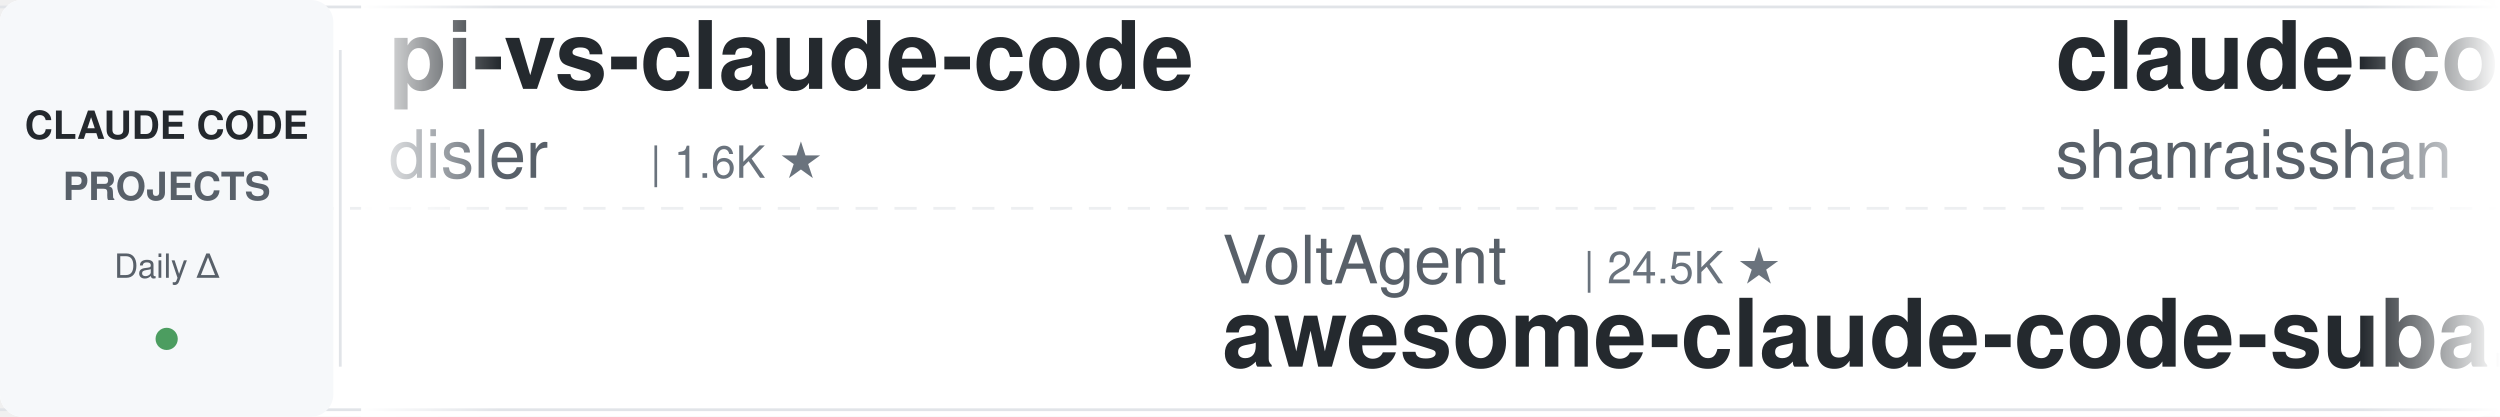
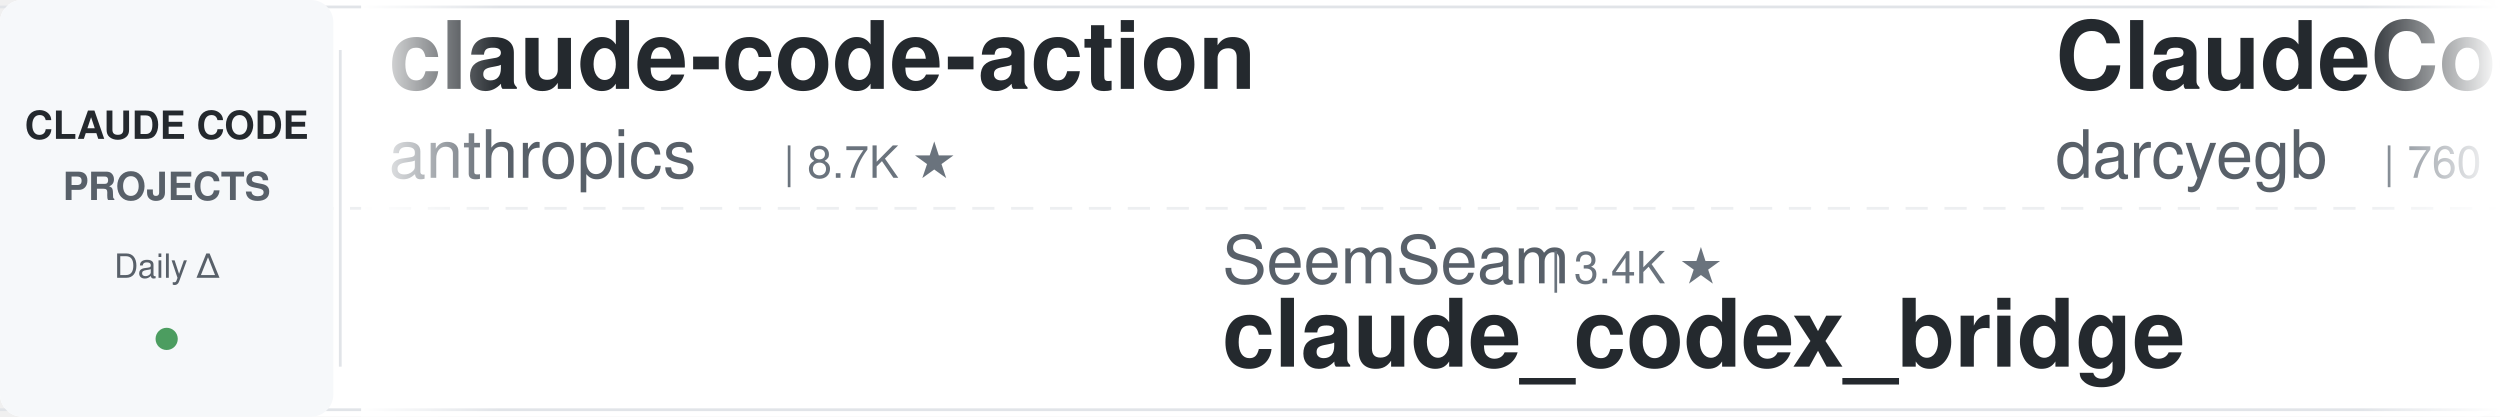
<svg xmlns="http://www.w3.org/2000/svg" width="900" height="150">
  <defs>
    <linearGradient id="leftFade" x1="0%" y1="0%" x2="100%" y2="0%">
      <stop offset="0%" style="stop-color:#ffffff;stop-opacity:1" />
      <stop offset="100%" style="stop-color:#ffffff;stop-opacity:0" />
    </linearGradient>
    <linearGradient id="rightFade" x1="0%" y1="0%" x2="100%" y2="0%">
      <stop offset="0%" style="stop-color:#ffffff;stop-opacity:0" />
      <stop offset="100%" style="stop-color:#ffffff;stop-opacity:1" />
    </linearGradient>
  </defs>
  <rect width="900" height="150" fill="#ffffff" rx="8" />
  <rect x="0" y="2" width="900" height="1" fill="#e1e4e8" />
  <rect x="0" y="147" width="900" height="1" fill="#e1e4e8" />
  <line x1="0" y1="75" x2="900" y2="75" stroke="#e1e4e8" stroke-width="1" stroke-dasharray="8 6" opacity="0.6" />
  <rect x="0" y="0" width="120" height="150" fill="#f6f8fa" rx="8" />
  <text x="60" y="50" font-family="-apple-system, BlinkMacSystemFont, 'Segoe UI', Helvetica, Arial, sans-serif" font-size="14" font-weight="600" fill="#24292e" text-anchor="middle">CLAUDE CODE</text>
  <text x="60" y="72" font-family="-apple-system, BlinkMacSystemFont, 'Segoe UI', Helvetica, Arial, sans-serif" font-size="14" font-weight="600" fill="#586069" text-anchor="middle">PROJECTS</text>
  <text x="60" y="100" font-family="-apple-system, BlinkMacSystemFont, 'Segoe UI', Helvetica, Arial, sans-serif" font-size="12" font-weight="500" fill="#586069" text-anchor="middle">Daily Δ</text>
  <circle cx="60" cy="122" r="4" fill="#22863a" opacity="0.8" />
  <rect x="122" y="18" width="1" height="114" fill="#e1e4e8" />
  <clipPath id="tickerClip">
    <rect x="130" y="0" width="770" height="150" />
  </clipPath>
  <g clip-path="url(#tickerClip)">
    <g id="tickerItems">
      <animateTransform attributeName="transform" attributeType="XML" type="translate" from="0 0" to="-3000 0" dur="54s" repeatCount="indefinite" />
      <g transform="translate(0, 0)">
-         <text x="140" y="32" font-family="-apple-system, BlinkMacSystemFont, 'Segoe UI', Helvetica, Arial, sans-serif" font-size="34" font-weight="600" fill="#24292e">pi-vs-claude-code</text>
-         <text x="140" y="64" font-family="-apple-system, BlinkMacSystemFont, 'Segoe UI', Helvetica, Arial, sans-serif" font-size="24" font-weight="400" fill="#586069">disler</text>
-         <text x="234" y="64" font-family="-apple-system, BlinkMacSystemFont, 'Segoe UI', Helvetica, Arial, sans-serif" font-size="16" font-weight="500" fill="#6a737d">| 1.6K ★</text>
+         <text x="140" y="32" font-family="-apple-system, BlinkMacSystemFont, 'Segoe UI', Helvetica, Arial, sans-serif" font-size="34" font-weight="600" fill="#24292e">claude-code-action</text>
+         <text x="140" y="64" font-family="-apple-system, BlinkMacSystemFont, 'Segoe UI', Helvetica, Arial, sans-serif" font-size="24" font-weight="400" fill="#586069">anthropics</text>
+         <text x="282" y="64" font-family="-apple-system, BlinkMacSystemFont, 'Segoe UI', Helvetica, Arial, sans-serif" font-size="16" font-weight="500" fill="#6a737d">| 8.7K ★</text>
      </g>
      <g transform="translate(300, 0)">
-         <text x="140" y="102" font-family="-apple-system, BlinkMacSystemFont, 'Segoe UI', Helvetica, Arial, sans-serif" font-size="24" font-weight="400" fill="#586069">VoltAgent</text>
-         <text x="270" y="102" font-family="-apple-system, BlinkMacSystemFont, 'Segoe UI', Helvetica, Arial, sans-serif" font-size="16" font-weight="500" fill="#6a737d">| 24.5K ★</text>
-         <text x="140" y="132" font-family="-apple-system, BlinkMacSystemFont, 'Segoe UI', Helvetica, Arial, sans-serif" font-size="34" font-weight="600" fill="#24292e">awesome-claude-code-suba...</text>
+         <text x="140" y="102" font-family="-apple-system, BlinkMacSystemFont, 'Segoe UI', Helvetica, Arial, sans-serif" font-size="24" font-weight="400" fill="#586069">SeemSeam</text>
+         <text x="258" y="102" font-family="-apple-system, BlinkMacSystemFont, 'Segoe UI', Helvetica, Arial, sans-serif" font-size="16" font-weight="500" fill="#6a737d">| 3.4K ★</text>
+         <text x="140" y="132" font-family="-apple-system, BlinkMacSystemFont, 'Segoe UI', Helvetica, Arial, sans-serif" font-size="34" font-weight="600" fill="#24292e">claude_codex_bridge</text>
      </g>
      <g transform="translate(600, 0)">
-         <text x="140" y="32" font-family="-apple-system, BlinkMacSystemFont, 'Segoe UI', Helvetica, Arial, sans-serif" font-size="34" font-weight="600" fill="#24292e">claude-code-best-practic...</text>
-         <text x="140" y="64" font-family="-apple-system, BlinkMacSystemFont, 'Segoe UI', Helvetica, Arial, sans-serif" font-size="24" font-weight="400" fill="#586069">shanraisshan</text>
-         <text x="306" y="64" font-family="-apple-system, BlinkMacSystemFont, 'Segoe UI', Helvetica, Arial, sans-serif" font-size="16" font-weight="500" fill="#6a737d">| 64.8K ★</text>
+         <text x="140" y="32" font-family="-apple-system, BlinkMacSystemFont, 'Segoe UI', Helvetica, Arial, sans-serif" font-size="34" font-weight="600" fill="#24292e">ClaudeCodeAgents</text>
+         <text x="140" y="64" font-family="-apple-system, BlinkMacSystemFont, 'Segoe UI', Helvetica, Arial, sans-serif" font-size="24" font-weight="400" fill="#586069">darcyegb</text>
+         <text x="258" y="64" font-family="-apple-system, BlinkMacSystemFont, 'Segoe UI', Helvetica, Arial, sans-serif" font-size="16" font-weight="500" fill="#6a737d">| 760 ★</text>
      </g>
      <g transform="translate(900, 0)">
-         <text x="140" y="102" font-family="-apple-system, BlinkMacSystemFont, 'Segoe UI', Helvetica, Arial, sans-serif" font-size="24" font-weight="400" fill="#586069">alejandrobalderas</text>
-         <text x="366" y="102" font-family="-apple-system, BlinkMacSystemFont, 'Segoe UI', Helvetica, Arial, sans-serif" font-size="16" font-weight="500" fill="#6a737d">| 2.8K ★</text>
-         <text x="140" y="132" font-family="-apple-system, BlinkMacSystemFont, 'Segoe UI', Helvetica, Arial, sans-serif" font-size="34" font-weight="600" fill="#24292e">claude-code-from-source</text>
-       </g>
-       <g transform="translate(1200, 0)">
-         <text x="140" y="32" font-family="-apple-system, BlinkMacSystemFont, 'Segoe UI', Helvetica, Arial, sans-serif" font-size="34" font-weight="600" fill="#24292e">learn-claude-code</text>
-         <text x="140" y="64" font-family="-apple-system, BlinkMacSystemFont, 'Segoe UI', Helvetica, Arial, sans-serif" font-size="24" font-weight="400" fill="#586069">shareAI-lab</text>
-         <text x="294" y="64" font-family="-apple-system, BlinkMacSystemFont, 'Segoe UI', Helvetica, Arial, sans-serif" font-size="16" font-weight="500" fill="#6a737d">| 74.8K ★</text>
-       </g>
-       <g transform="translate(1500, 0)">
        <text x="140" y="102" font-family="-apple-system, BlinkMacSystemFont, 'Segoe UI', Helvetica, Arial, sans-serif" font-size="24" font-weight="400" fill="#586069">fuergaosi233</text>
        <text x="306" y="102" font-family="-apple-system, BlinkMacSystemFont, 'Segoe UI', Helvetica, Arial, sans-serif" font-size="16" font-weight="500" fill="#6a737d">| 2.8K ★</text>
        <text x="140" y="132" font-family="-apple-system, BlinkMacSystemFont, 'Segoe UI', Helvetica, Arial, sans-serif" font-size="34" font-weight="600" fill="#24292e">claude-code-proxy</text>
      </g>
+       <g transform="translate(1200, 0)">
+         <text x="140" y="32" font-family="-apple-system, BlinkMacSystemFont, 'Segoe UI', Helvetica, Arial, sans-serif" font-size="34" font-weight="600" fill="#24292e">claude-code-cli</text>
+         <text x="140" y="64" font-family="-apple-system, BlinkMacSystemFont, 'Segoe UI', Helvetica, Arial, sans-serif" font-size="24" font-weight="400" fill="#586069">huangserva</text>
+         <text x="282" y="64" font-family="-apple-system, BlinkMacSystemFont, 'Segoe UI', Helvetica, Arial, sans-serif" font-size="16" font-weight="500" fill="#6a737d">| 622 ★</text>
+       </g>
+       <g transform="translate(1500, 0)">
+         <text x="140" y="102" font-family="-apple-system, BlinkMacSystemFont, 'Segoe UI', Helvetica, Arial, sans-serif" font-size="24" font-weight="400" fill="#586069">FlorianBruniaux</text>
+         <text x="342" y="102" font-family="-apple-system, BlinkMacSystemFont, 'Segoe UI', Helvetica, Arial, sans-serif" font-size="16" font-weight="500" fill="#6a737d">| 5.8K ★</text>
+         <text x="140" y="132" font-family="-apple-system, BlinkMacSystemFont, 'Segoe UI', Helvetica, Arial, sans-serif" font-size="34" font-weight="600" fill="#24292e">claude-code-ultimate-gui...</text>
+       </g>
      <g transform="translate(1800, 0)">
-         <text x="140" y="32" font-family="-apple-system, BlinkMacSystemFont, 'Segoe UI', Helvetica, Arial, sans-serif" font-size="34" font-weight="600" fill="#24292e">ralph-claude-code</text>
-         <text x="140" y="64" font-family="-apple-system, BlinkMacSystemFont, 'Segoe UI', Helvetica, Arial, sans-serif" font-size="24" font-weight="400" fill="#586069">frankbria</text>
-         <text x="270" y="64" font-family="-apple-system, BlinkMacSystemFont, 'Segoe UI', Helvetica, Arial, sans-serif" font-size="16" font-weight="500" fill="#6a737d">| 9.6K ★</text>
+         <text x="140" y="32" font-family="-apple-system, BlinkMacSystemFont, 'Segoe UI', Helvetica, Arial, sans-serif" font-size="34" font-weight="600" fill="#24292e">claude-coder</text>
+         <text x="140" y="64" font-family="-apple-system, BlinkMacSystemFont, 'Segoe UI', Helvetica, Arial, sans-serif" font-size="24" font-weight="400" fill="#586069">kodu-ai</text>
+         <text x="246" y="64" font-family="-apple-system, BlinkMacSystemFont, 'Segoe UI', Helvetica, Arial, sans-serif" font-size="16" font-weight="500" fill="#6a737d">| 5.2K ★</text>
      </g>
      <g transform="translate(2100, 0)">
-         <text x="140" y="102" font-family="-apple-system, BlinkMacSystemFont, 'Segoe UI', Helvetica, Arial, sans-serif" font-size="24" font-weight="400" fill="#586069">liuup</text>
-         <text x="222" y="102" font-family="-apple-system, BlinkMacSystemFont, 'Segoe UI', Helvetica, Arial, sans-serif" font-size="16" font-weight="500" fill="#6a737d">| 3.8K ★</text>
-         <text x="140" y="132" font-family="-apple-system, BlinkMacSystemFont, 'Segoe UI', Helvetica, Arial, sans-serif" font-size="34" font-weight="600" fill="#24292e">claude-code-analysis</text>
+         <text x="140" y="102" font-family="-apple-system, BlinkMacSystemFont, 'Segoe UI', Helvetica, Arial, sans-serif" font-size="24" font-weight="400" fill="#586069">Cranot</text>
+         <text x="234" y="102" font-family="-apple-system, BlinkMacSystemFont, 'Segoe UI', Helvetica, Arial, sans-serif" font-size="16" font-weight="500" fill="#6a737d">| 2.9K ★</text>
+         <text x="140" y="132" font-family="-apple-system, BlinkMacSystemFont, 'Segoe UI', Helvetica, Arial, sans-serif" font-size="34" font-weight="600" fill="#24292e">claude-code-guide</text>
      </g>
      <g transform="translate(2400, 0)">
-         <text x="140" y="32" font-family="-apple-system, BlinkMacSystemFont, 'Segoe UI', Helvetica, Arial, sans-serif" font-size="34" font-weight="600" fill="#24292e">claude-code-infrastructu...</text>
-         <text x="140" y="64" font-family="-apple-system, BlinkMacSystemFont, 'Segoe UI', Helvetica, Arial, sans-serif" font-size="24" font-weight="400" fill="#586069">diet103</text>
-         <text x="246" y="64" font-family="-apple-system, BlinkMacSystemFont, 'Segoe UI', Helvetica, Arial, sans-serif" font-size="16" font-weight="500" fill="#6a737d">| 10.0K ★</text>
+         <text x="140" y="32" font-family="-apple-system, BlinkMacSystemFont, 'Segoe UI', Helvetica, Arial, sans-serif" font-size="34" font-weight="600" fill="#24292e">claude-code-transcripts</text>
+         <text x="140" y="64" font-family="-apple-system, BlinkMacSystemFont, 'Segoe UI', Helvetica, Arial, sans-serif" font-size="24" font-weight="400" fill="#586069">simonw</text>
+         <text x="234" y="64" font-family="-apple-system, BlinkMacSystemFont, 'Segoe UI', Helvetica, Arial, sans-serif" font-size="16" font-weight="500" fill="#6a737d">| 1.7K ★</text>
      </g>
      <g transform="translate(2700, 0)">
-         <text x="140" y="102" font-family="-apple-system, BlinkMacSystemFont, 'Segoe UI', Helvetica, Arial, sans-serif" font-size="24" font-weight="400" fill="#586069">AprilNEA</text>
-         <text x="258" y="102" font-family="-apple-system, BlinkMacSystemFont, 'Segoe UI', Helvetica, Arial, sans-serif" font-size="16" font-weight="500" fill="#6a737d">| 390 ★</text>
-         <text x="140" y="132" font-family="-apple-system, BlinkMacSystemFont, 'Segoe UI', Helvetica, Arial, sans-serif" font-size="34" font-weight="600" fill="#24292e">claude-code-source</text>
+         <text x="140" y="102" font-family="-apple-system, BlinkMacSystemFont, 'Segoe UI', Helvetica, Arial, sans-serif" font-size="24" font-weight="400" fill="#586069">Yuyz0112</text>
+         <text x="258" y="102" font-family="-apple-system, BlinkMacSystemFont, 'Segoe UI', Helvetica, Arial, sans-serif" font-size="16" font-weight="500" fill="#6a737d">| 2.4K ★</text>
+         <text x="140" y="132" font-family="-apple-system, BlinkMacSystemFont, 'Segoe UI', Helvetica, Arial, sans-serif" font-size="34" font-weight="600" fill="#24292e">claude-code-reverse</text>
      </g>
      <g transform="translate(3000, 0)">
-         <text x="140" y="32" font-family="-apple-system, BlinkMacSystemFont, 'Segoe UI', Helvetica, Arial, sans-serif" font-size="34" font-weight="600" fill="#24292e">pi-vs-claude-code</text>
-         <text x="140" y="64" font-family="-apple-system, BlinkMacSystemFont, 'Segoe UI', Helvetica, Arial, sans-serif" font-size="24" font-weight="400" fill="#586069">disler</text>
-         <text x="234" y="64" font-family="-apple-system, BlinkMacSystemFont, 'Segoe UI', Helvetica, Arial, sans-serif" font-size="16" font-weight="500" fill="#6a737d">| 1.6K ★</text>
+         <text x="140" y="32" font-family="-apple-system, BlinkMacSystemFont, 'Segoe UI', Helvetica, Arial, sans-serif" font-size="34" font-weight="600" fill="#24292e">claude-code-action</text>
+         <text x="140" y="64" font-family="-apple-system, BlinkMacSystemFont, 'Segoe UI', Helvetica, Arial, sans-serif" font-size="24" font-weight="400" fill="#586069">anthropics</text>
+         <text x="282" y="64" font-family="-apple-system, BlinkMacSystemFont, 'Segoe UI', Helvetica, Arial, sans-serif" font-size="16" font-weight="500" fill="#6a737d">| 8.7K ★</text>
      </g>
      <g transform="translate(3300, 0)">
-         <text x="140" y="102" font-family="-apple-system, BlinkMacSystemFont, 'Segoe UI', Helvetica, Arial, sans-serif" font-size="24" font-weight="400" fill="#586069">VoltAgent</text>
-         <text x="270" y="102" font-family="-apple-system, BlinkMacSystemFont, 'Segoe UI', Helvetica, Arial, sans-serif" font-size="16" font-weight="500" fill="#6a737d">| 24.5K ★</text>
-         <text x="140" y="132" font-family="-apple-system, BlinkMacSystemFont, 'Segoe UI', Helvetica, Arial, sans-serif" font-size="34" font-weight="600" fill="#24292e">awesome-claude-code-suba...</text>
+         <text x="140" y="102" font-family="-apple-system, BlinkMacSystemFont, 'Segoe UI', Helvetica, Arial, sans-serif" font-size="24" font-weight="400" fill="#586069">SeemSeam</text>
+         <text x="258" y="102" font-family="-apple-system, BlinkMacSystemFont, 'Segoe UI', Helvetica, Arial, sans-serif" font-size="16" font-weight="500" fill="#6a737d">| 3.4K ★</text>
+         <text x="140" y="132" font-family="-apple-system, BlinkMacSystemFont, 'Segoe UI', Helvetica, Arial, sans-serif" font-size="34" font-weight="600" fill="#24292e">claude_codex_bridge</text>
      </g>
      <g transform="translate(3600, 0)">
-         <text x="140" y="32" font-family="-apple-system, BlinkMacSystemFont, 'Segoe UI', Helvetica, Arial, sans-serif" font-size="34" font-weight="600" fill="#24292e">claude-code-best-practic...</text>
-         <text x="140" y="64" font-family="-apple-system, BlinkMacSystemFont, 'Segoe UI', Helvetica, Arial, sans-serif" font-size="24" font-weight="400" fill="#586069">shanraisshan</text>
-         <text x="306" y="64" font-family="-apple-system, BlinkMacSystemFont, 'Segoe UI', Helvetica, Arial, sans-serif" font-size="16" font-weight="500" fill="#6a737d">| 64.8K ★</text>
+         <text x="140" y="32" font-family="-apple-system, BlinkMacSystemFont, 'Segoe UI', Helvetica, Arial, sans-serif" font-size="34" font-weight="600" fill="#24292e">ClaudeCodeAgents</text>
+         <text x="140" y="64" font-family="-apple-system, BlinkMacSystemFont, 'Segoe UI', Helvetica, Arial, sans-serif" font-size="24" font-weight="400" fill="#586069">darcyegb</text>
+         <text x="258" y="64" font-family="-apple-system, BlinkMacSystemFont, 'Segoe UI', Helvetica, Arial, sans-serif" font-size="16" font-weight="500" fill="#6a737d">| 760 ★</text>
      </g>
      <g transform="translate(3900, 0)">
-         <text x="140" y="102" font-family="-apple-system, BlinkMacSystemFont, 'Segoe UI', Helvetica, Arial, sans-serif" font-size="24" font-weight="400" fill="#586069">alejandrobalderas</text>
-         <text x="366" y="102" font-family="-apple-system, BlinkMacSystemFont, 'Segoe UI', Helvetica, Arial, sans-serif" font-size="16" font-weight="500" fill="#6a737d">| 2.8K ★</text>
-         <text x="140" y="132" font-family="-apple-system, BlinkMacSystemFont, 'Segoe UI', Helvetica, Arial, sans-serif" font-size="34" font-weight="600" fill="#24292e">claude-code-from-source</text>
+         <text x="140" y="102" font-family="-apple-system, BlinkMacSystemFont, 'Segoe UI', Helvetica, Arial, sans-serif" font-size="24" font-weight="400" fill="#586069">fuergaosi233</text>
+         <text x="306" y="102" font-family="-apple-system, BlinkMacSystemFont, 'Segoe UI', Helvetica, Arial, sans-serif" font-size="16" font-weight="500" fill="#6a737d">| 2.8K ★</text>
+         <text x="140" y="132" font-family="-apple-system, BlinkMacSystemFont, 'Segoe UI', Helvetica, Arial, sans-serif" font-size="34" font-weight="600" fill="#24292e">claude-code-proxy</text>
      </g>
    </g>
  </g>
  <rect x="130" y="0" width="50" height="150" fill="url(#leftFade)" />
  <rect x="850" y="0" width="50" height="150" fill="url(#rightFade)" />
</svg>
